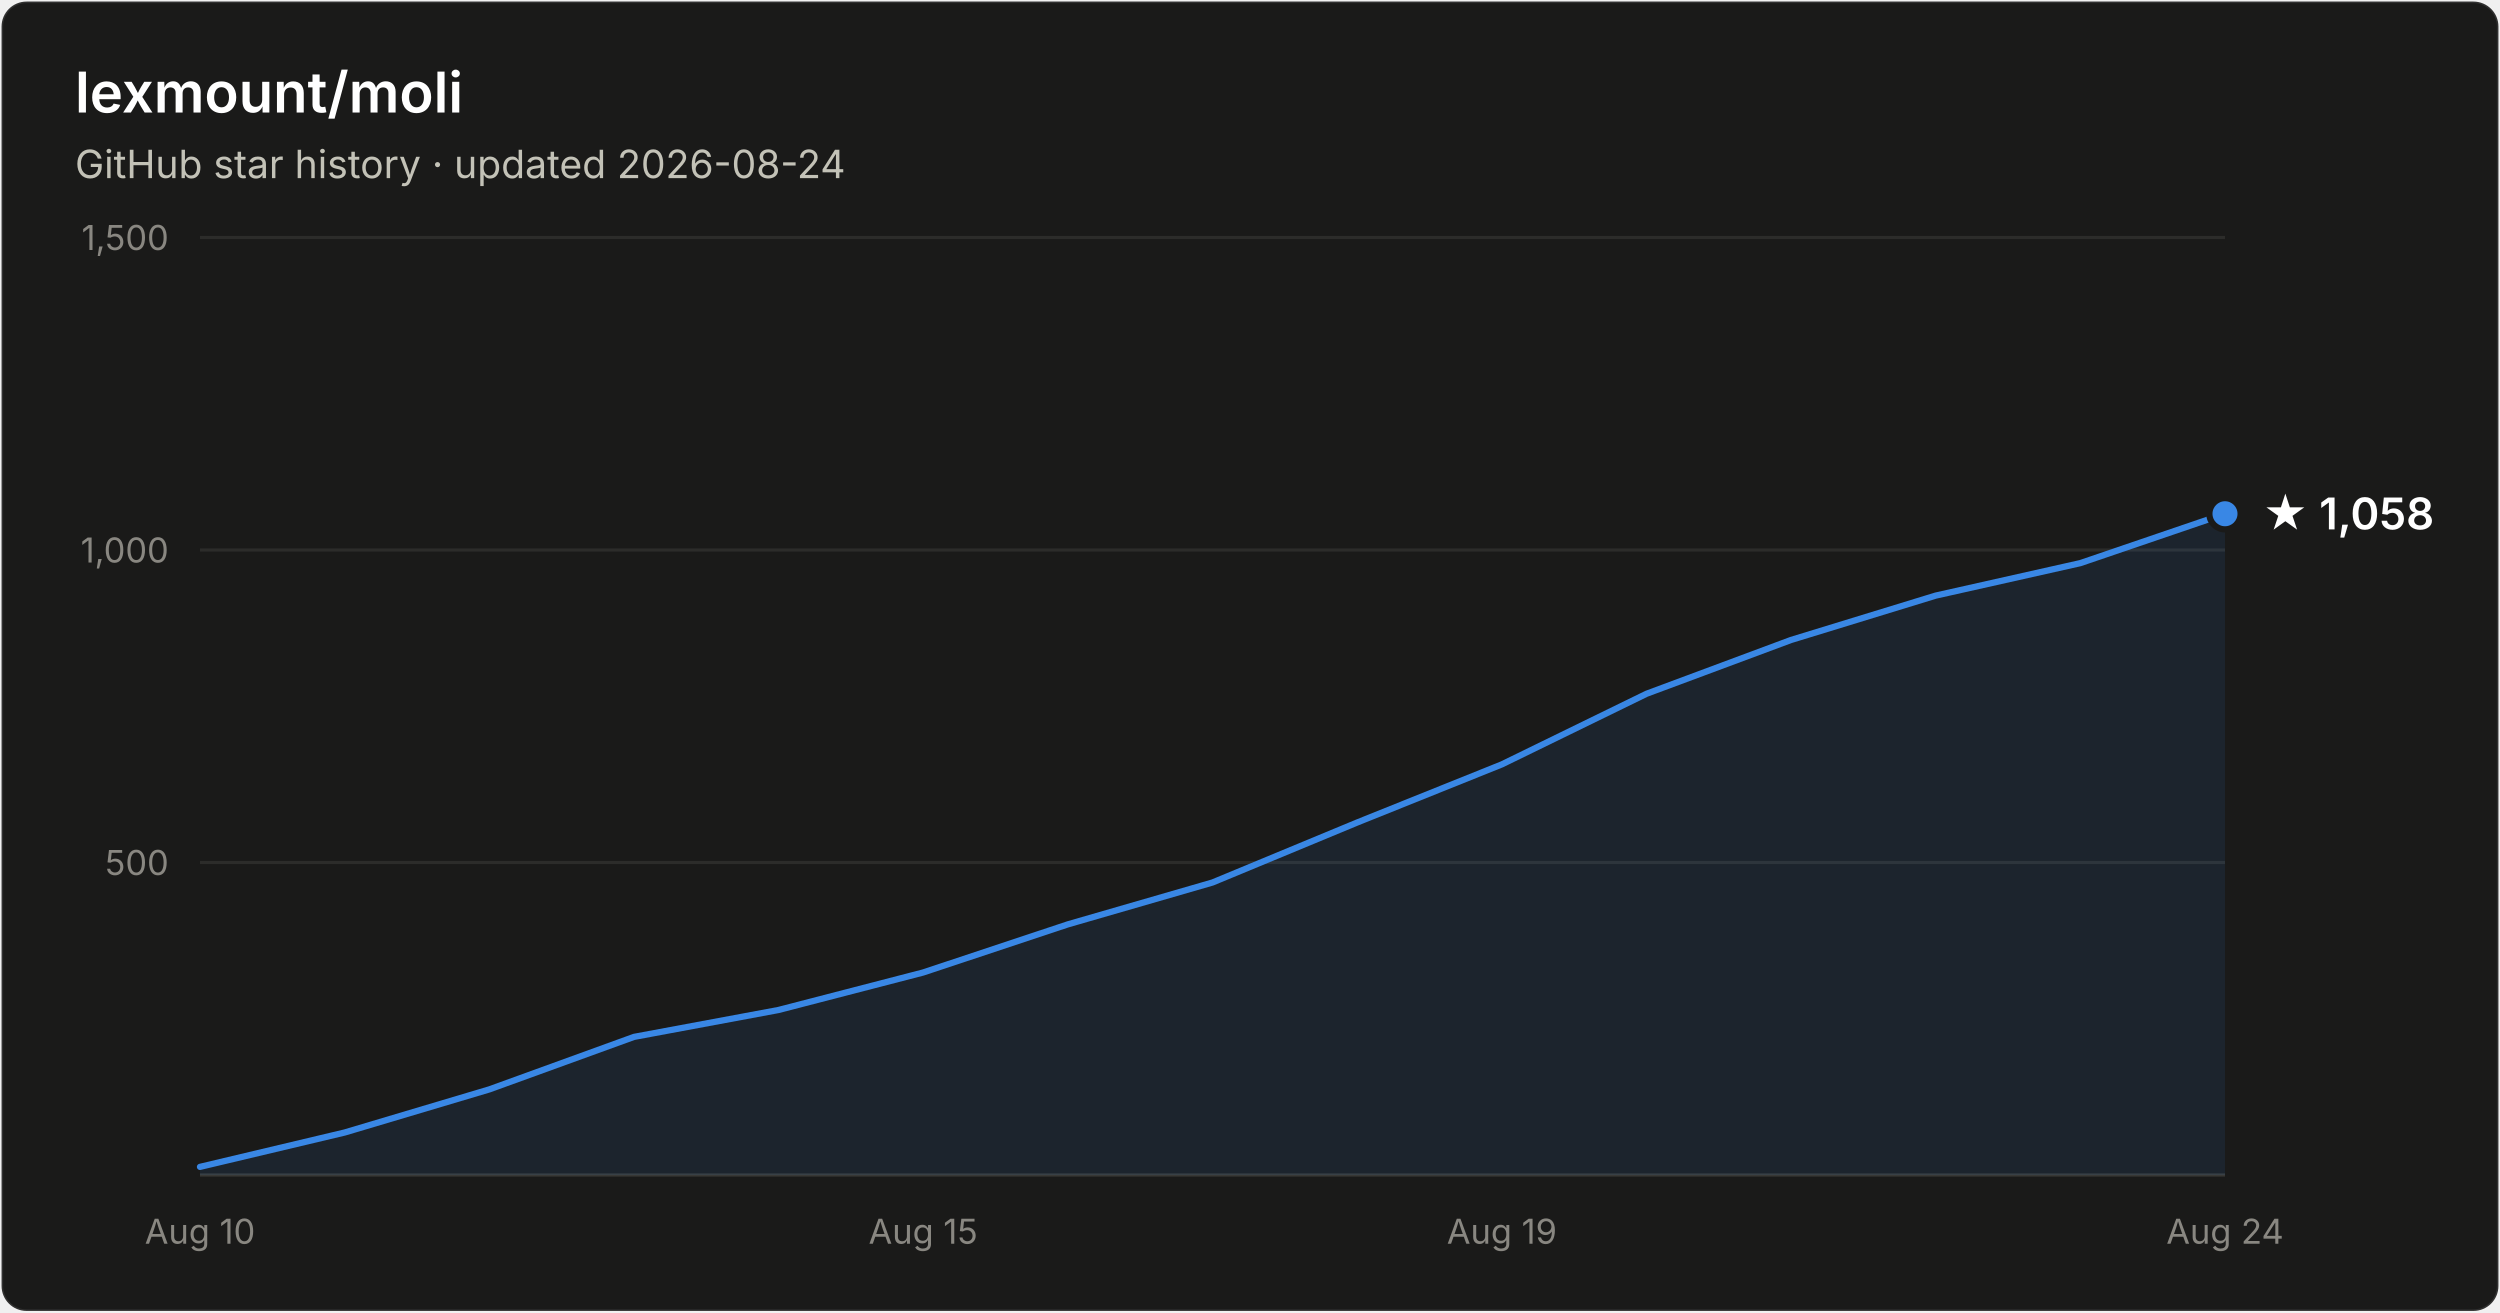
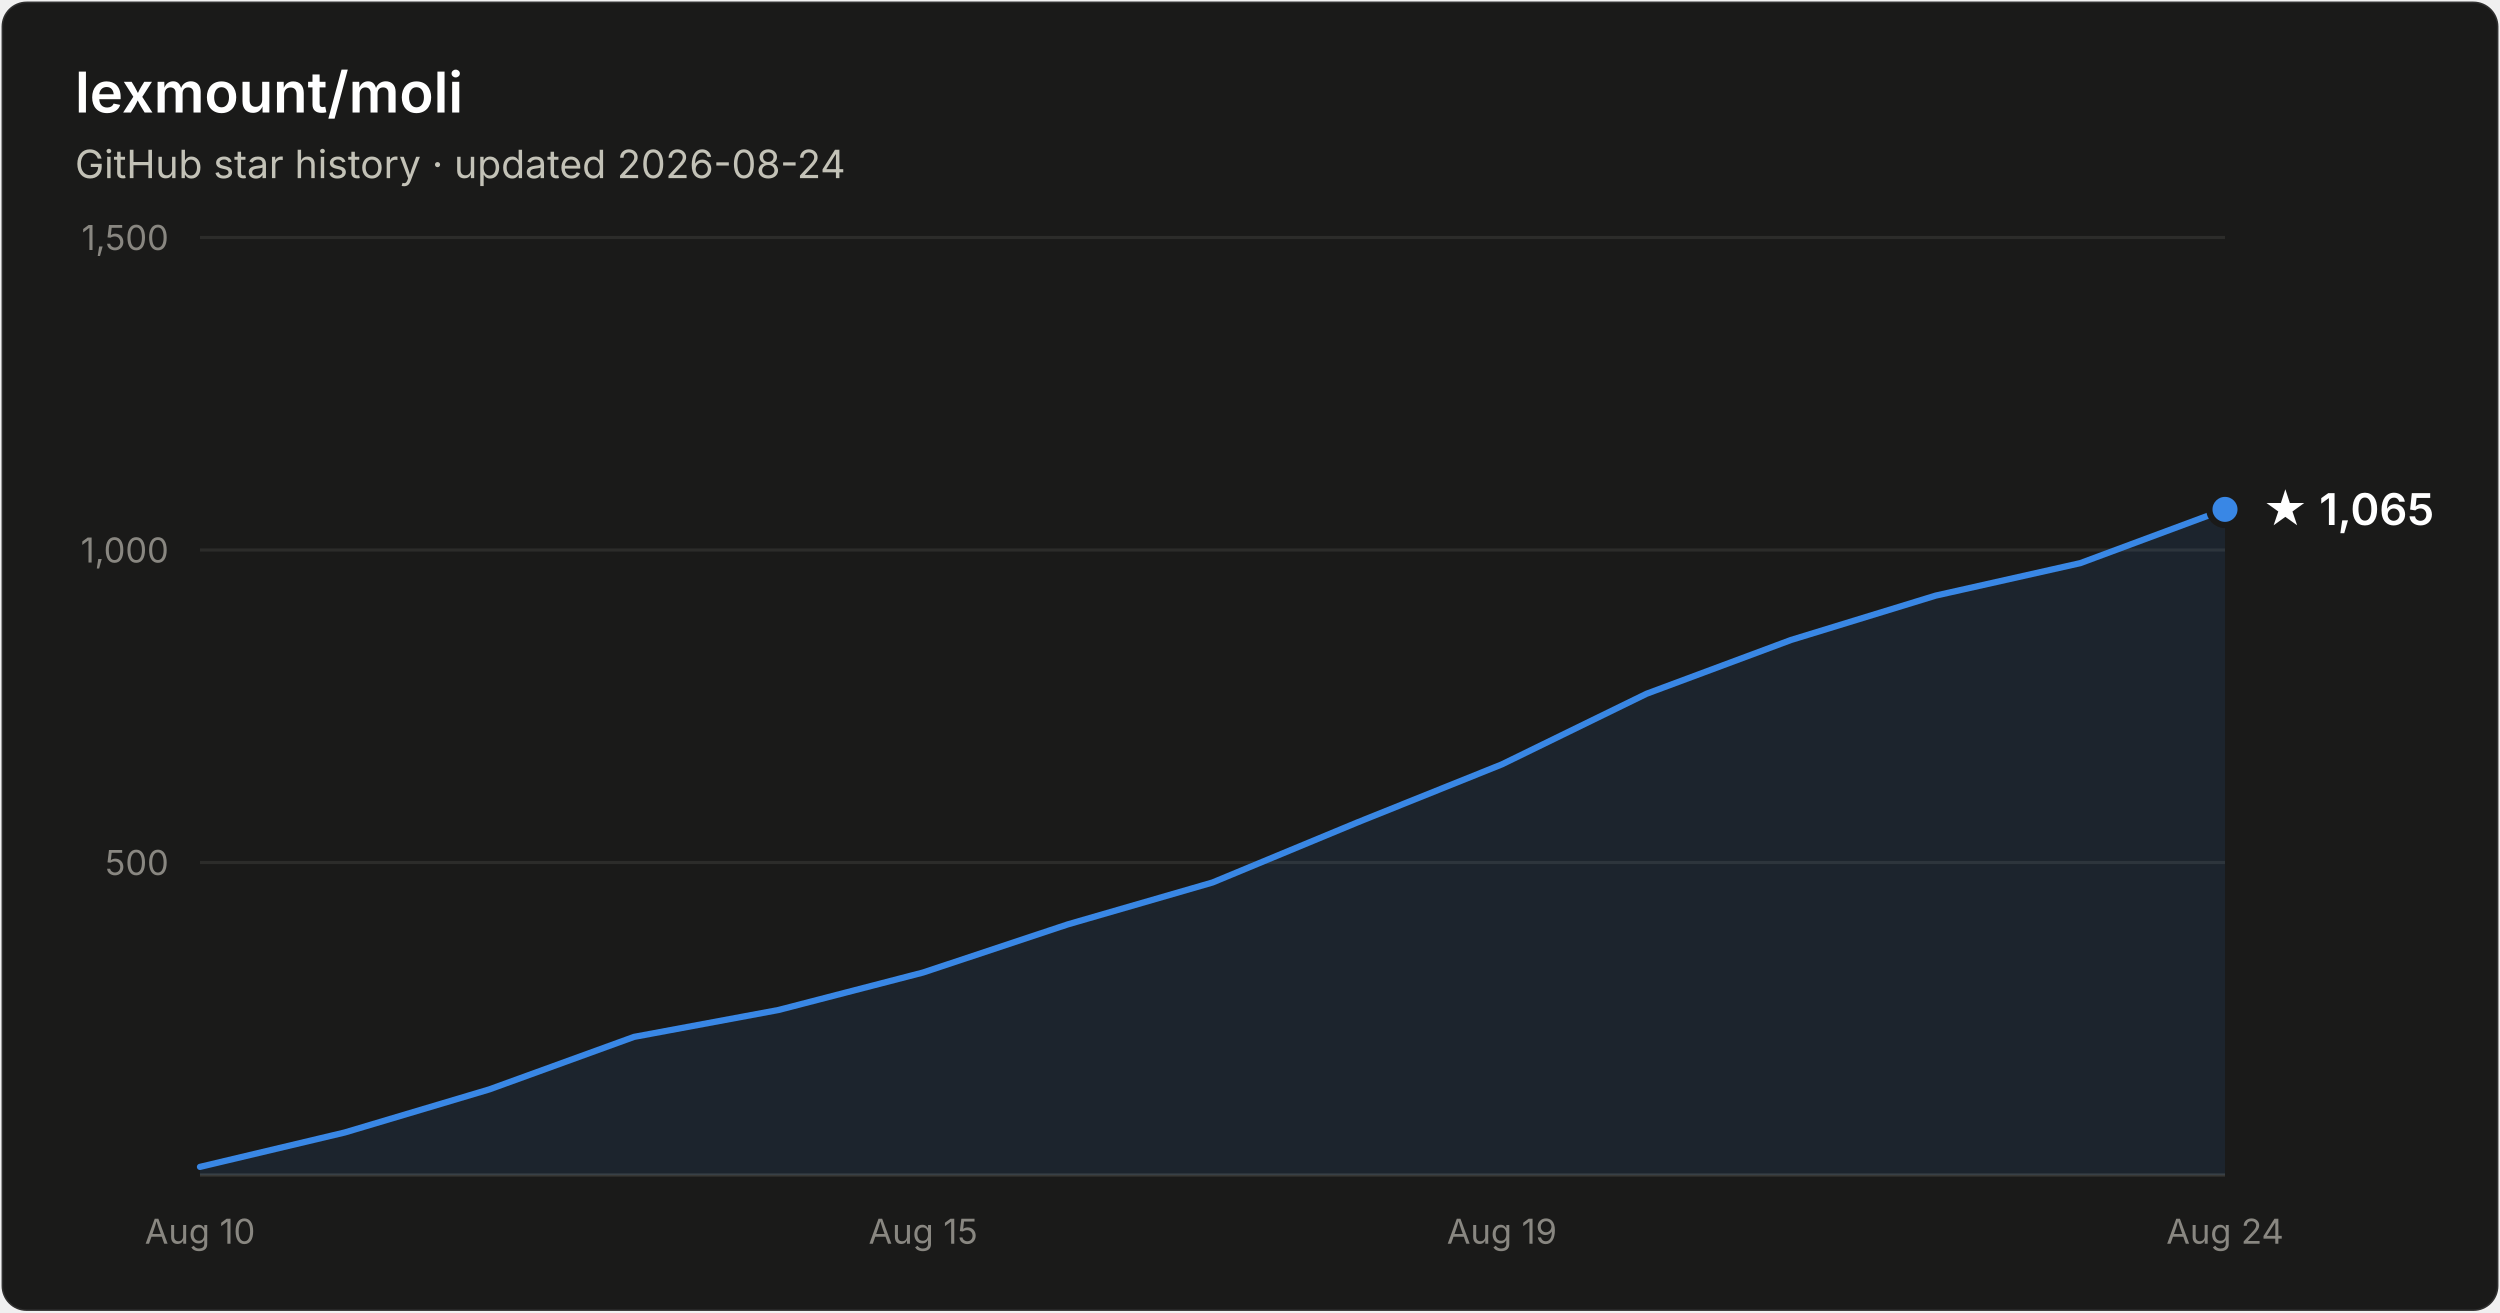
- <svg xmlns="http://www.w3.org/2000/svg" width="800" height="420" viewBox="0 0 800 420" font-family="system-ui, -apple-system, Segoe UI, sans-serif" role="img" aria-label="Star history of lexmount/moli: 1,058 stars as of 2026-08-24">
+ <svg xmlns="http://www.w3.org/2000/svg" width="800" height="420" viewBox="0 0 800 420" font-family="system-ui, -apple-system, Segoe UI, sans-serif" role="img" aria-label="Star history of lexmount/moli: 1,065 stars as of 2026-08-24">
  <rect x="0.5" y="0.5" width="799" height="419" rx="8" fill="#1a1a19" stroke="rgba(255,255,255,0.10)" />
  <text x="24" y="36" fill="#ffffff" font-size="18" font-weight="600">lexmount/moli</text>
  <text x="24" y="57" fill="#c3c2b7" font-size="12.5">GitHub star history · updated 2026-08-24</text>
  <line x1="64" y1="276.0" x2="712" y2="276.0" stroke="#2c2c2a" stroke-width="1" />
  <text x="54" y="280.0" text-anchor="end" fill="#898781" font-size="11" style="font-variant-numeric:tabular-nums">500</text>
  <line x1="64" y1="176.0" x2="712" y2="176.0" stroke="#2c2c2a" stroke-width="1" />
  <text x="54" y="180.0" text-anchor="end" fill="#898781" font-size="11" style="font-variant-numeric:tabular-nums">1,000</text>
  <line x1="64" y1="76.0" x2="712" y2="76.0" stroke="#2c2c2a" stroke-width="1" />
  <text x="54" y="80.0" text-anchor="end" fill="#898781" font-size="11" style="font-variant-numeric:tabular-nums">1,500</text>
  <line x1="64" y1="376" x2="712" y2="376" stroke="#383835" stroke-width="1" />
  <text x="64.0" y="398" text-anchor="middle" fill="#898781" font-size="11" style="font-variant-numeric:tabular-nums">Aug 10</text>
  <text x="295.4" y="398" text-anchor="middle" fill="#898781" font-size="11" style="font-variant-numeric:tabular-nums">Aug 15</text>
  <text x="480.6" y="398" text-anchor="middle" fill="#898781" font-size="11" style="font-variant-numeric:tabular-nums">Aug 19</text>
  <text x="712.0" y="398" text-anchor="middle" fill="#898781" font-size="11" style="font-variant-numeric:tabular-nums">Aug 24</text>
-   <path d="M64.0 373.4 L110.3 362.4 L156.6 348.6 L202.9 331.8 L249.1 323.2 L295.4 311.2 L341.7 295.8 L388.0 282.4 L434.3 263.2 L480.6 244.6 L526.9 222.0 L573.1 204.8 L619.4 190.6 L665.7 180.2 L712.0 164.4 L712.0 376 L64.0 376 Z" fill="#3987e5" fill-opacity="0.1" />
-   <path d="M64.0 373.4 L110.3 362.4 L156.6 348.6 L202.9 331.8 L249.1 323.2 L295.4 311.2 L341.7 295.8 L388.0 282.4 L434.3 263.2 L480.6 244.6 L526.9 222.0 L573.1 204.8 L619.4 190.6 L665.7 180.2 L712.0 164.4" fill="none" stroke="#3987e5" stroke-width="2" stroke-linejoin="round" stroke-linecap="round" />
-   <circle cx="712.0" cy="164.4" r="5" fill="#3987e5" stroke="#1a1a19" stroke-width="2" />
-   <text x="724.0" y="169.4" fill="#ffffff" font-size="14" font-weight="600">★ 1,058</text>
+   <path d="M64.0 373.4 L110.3 362.4 L156.6 348.6 L202.9 331.8 L249.1 323.2 L295.4 311.2 L341.7 295.8 L388.0 282.4 L434.3 263.2 L480.6 244.6 L526.9 222.0 L573.1 204.8 L619.4 190.6 L665.7 180.2 L712.0 163.0 L712.0 376 L64.0 376 Z" fill="#3987e5" fill-opacity="0.1" />
+   <path d="M64.0 373.4 L110.3 362.4 L156.6 348.6 L202.9 331.8 L249.1 323.2 L295.4 311.2 L341.7 295.8 L388.0 282.4 L434.3 263.2 L480.6 244.6 L526.9 222.0 L573.1 204.8 L619.4 190.6 L665.7 180.2 L712.0 163.0" fill="none" stroke="#3987e5" stroke-width="2" stroke-linejoin="round" stroke-linecap="round" />
+   <circle cx="712.0" cy="163.0" r="5" fill="#3987e5" stroke="#1a1a19" stroke-width="2" />
+   <text x="724.0" y="168.0" fill="#ffffff" font-size="14" font-weight="600">★ 1,065</text>
</svg>
